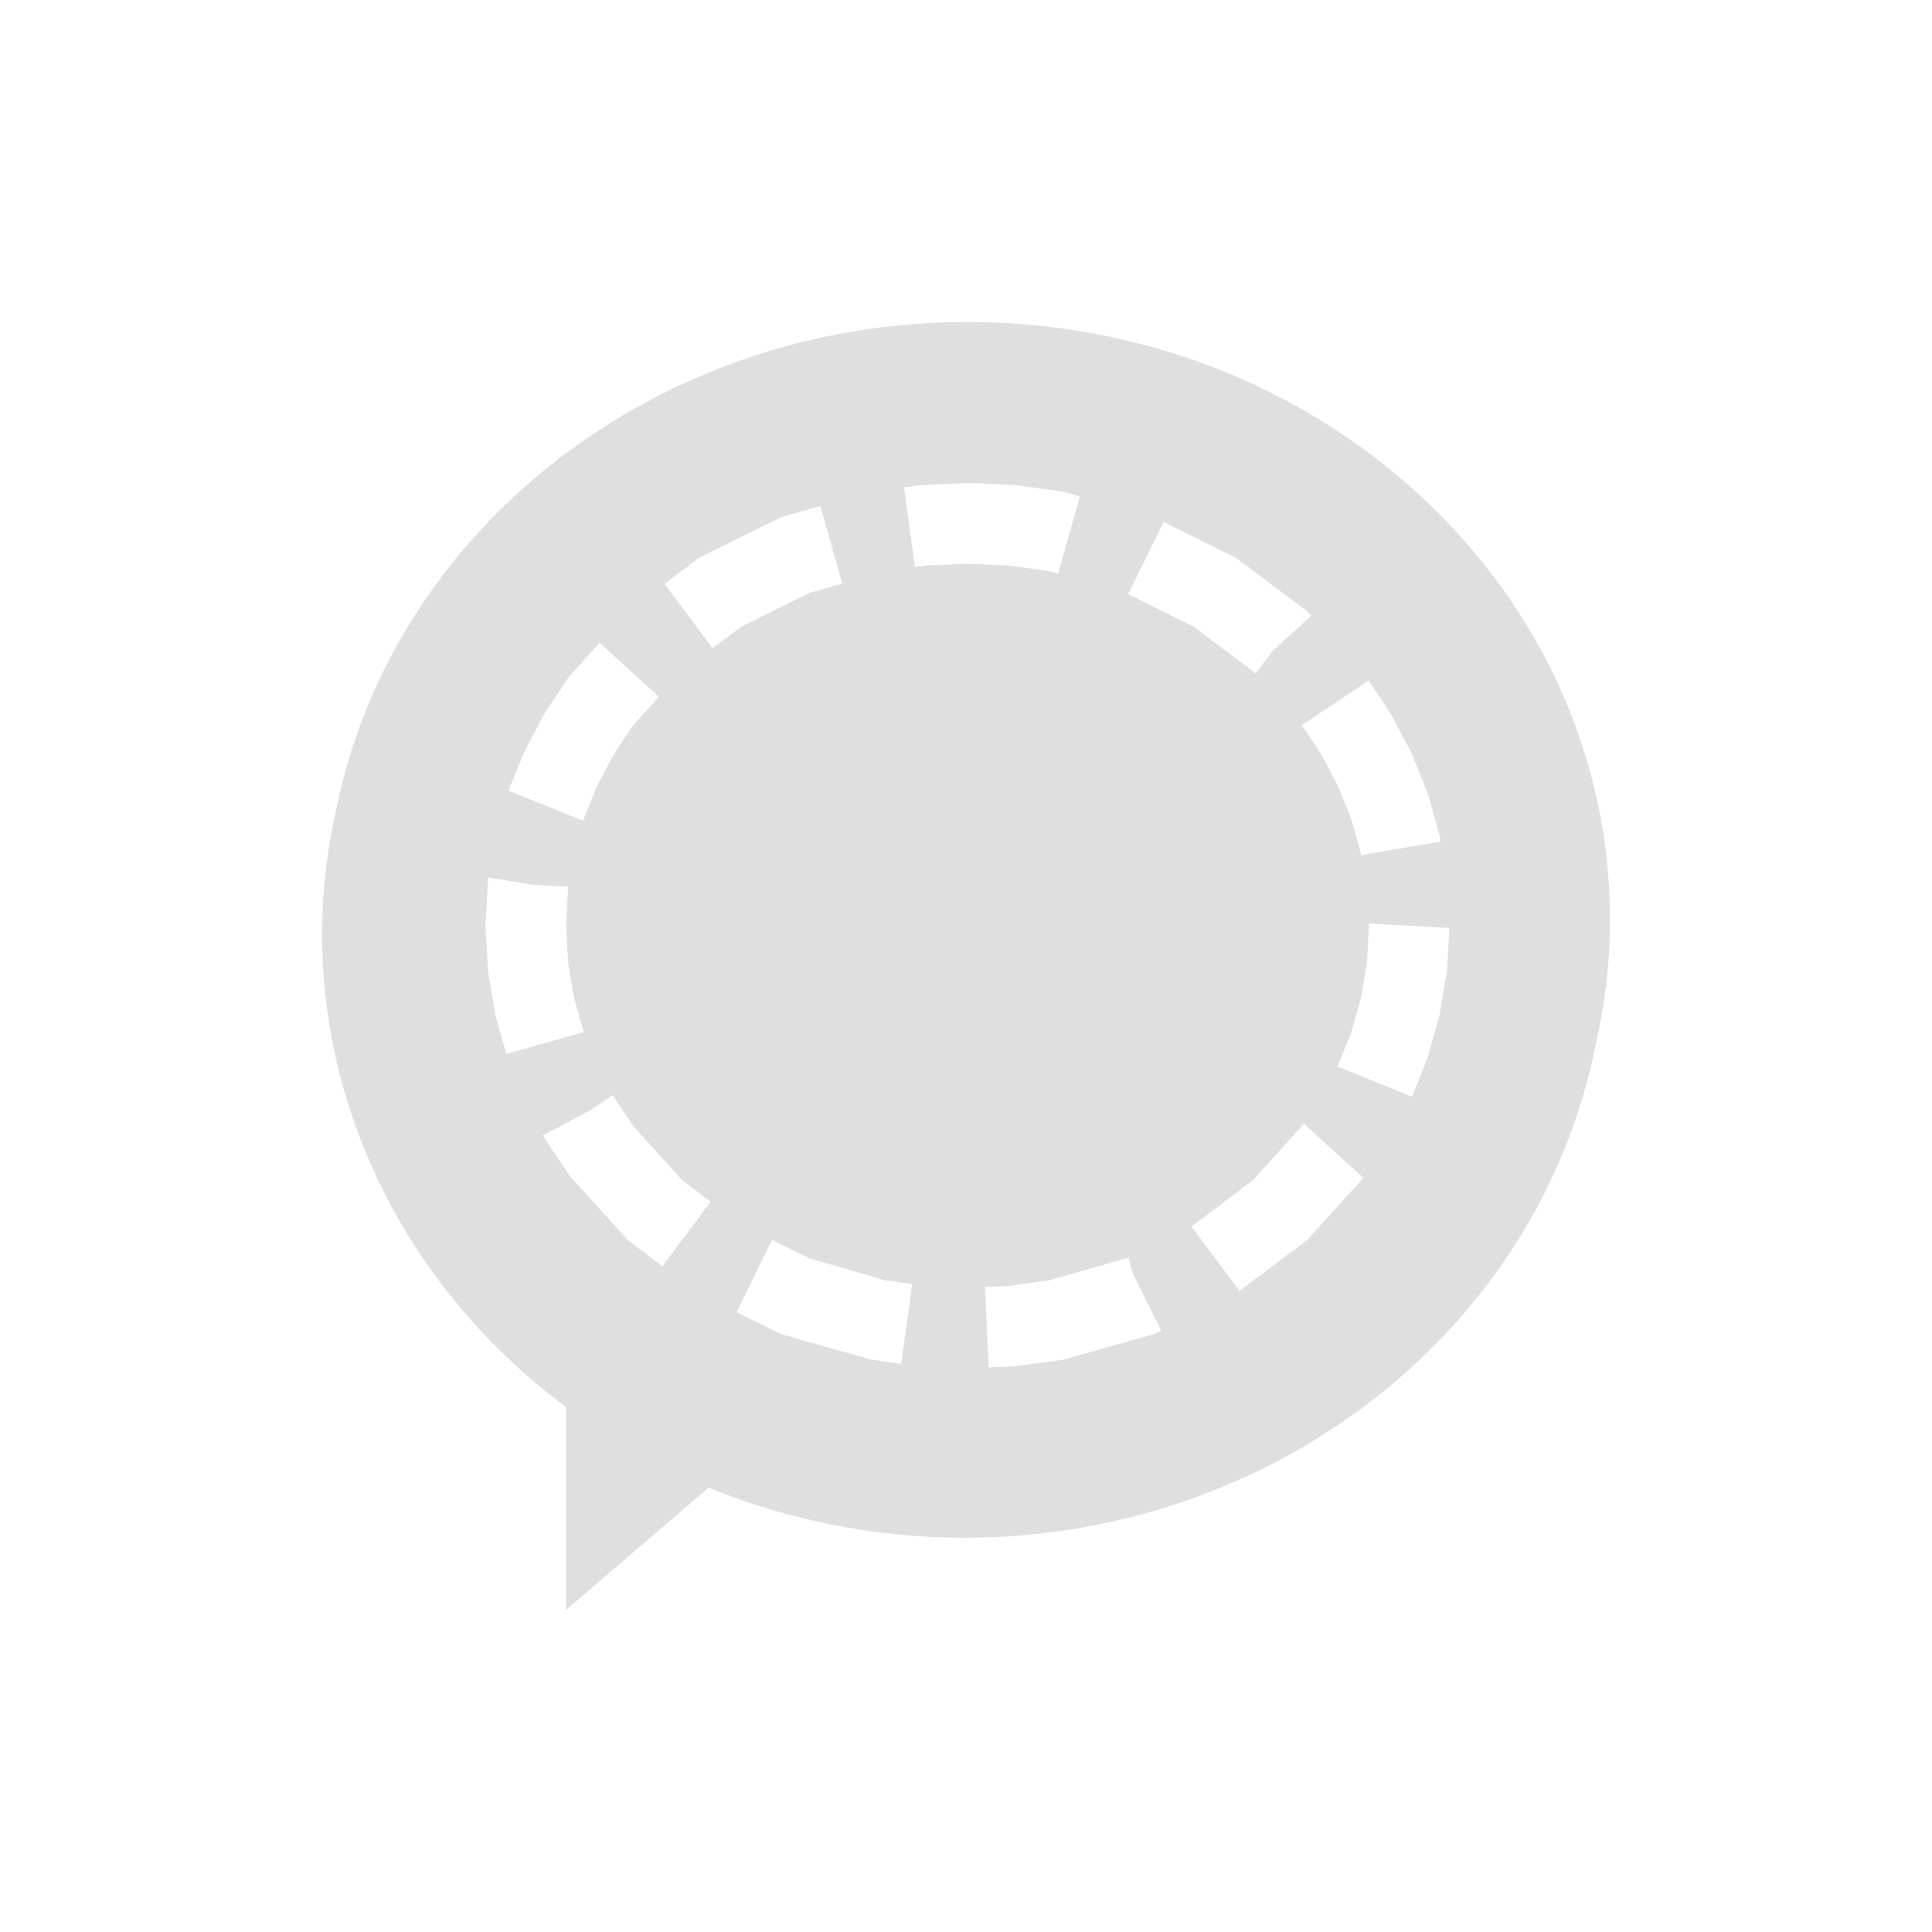
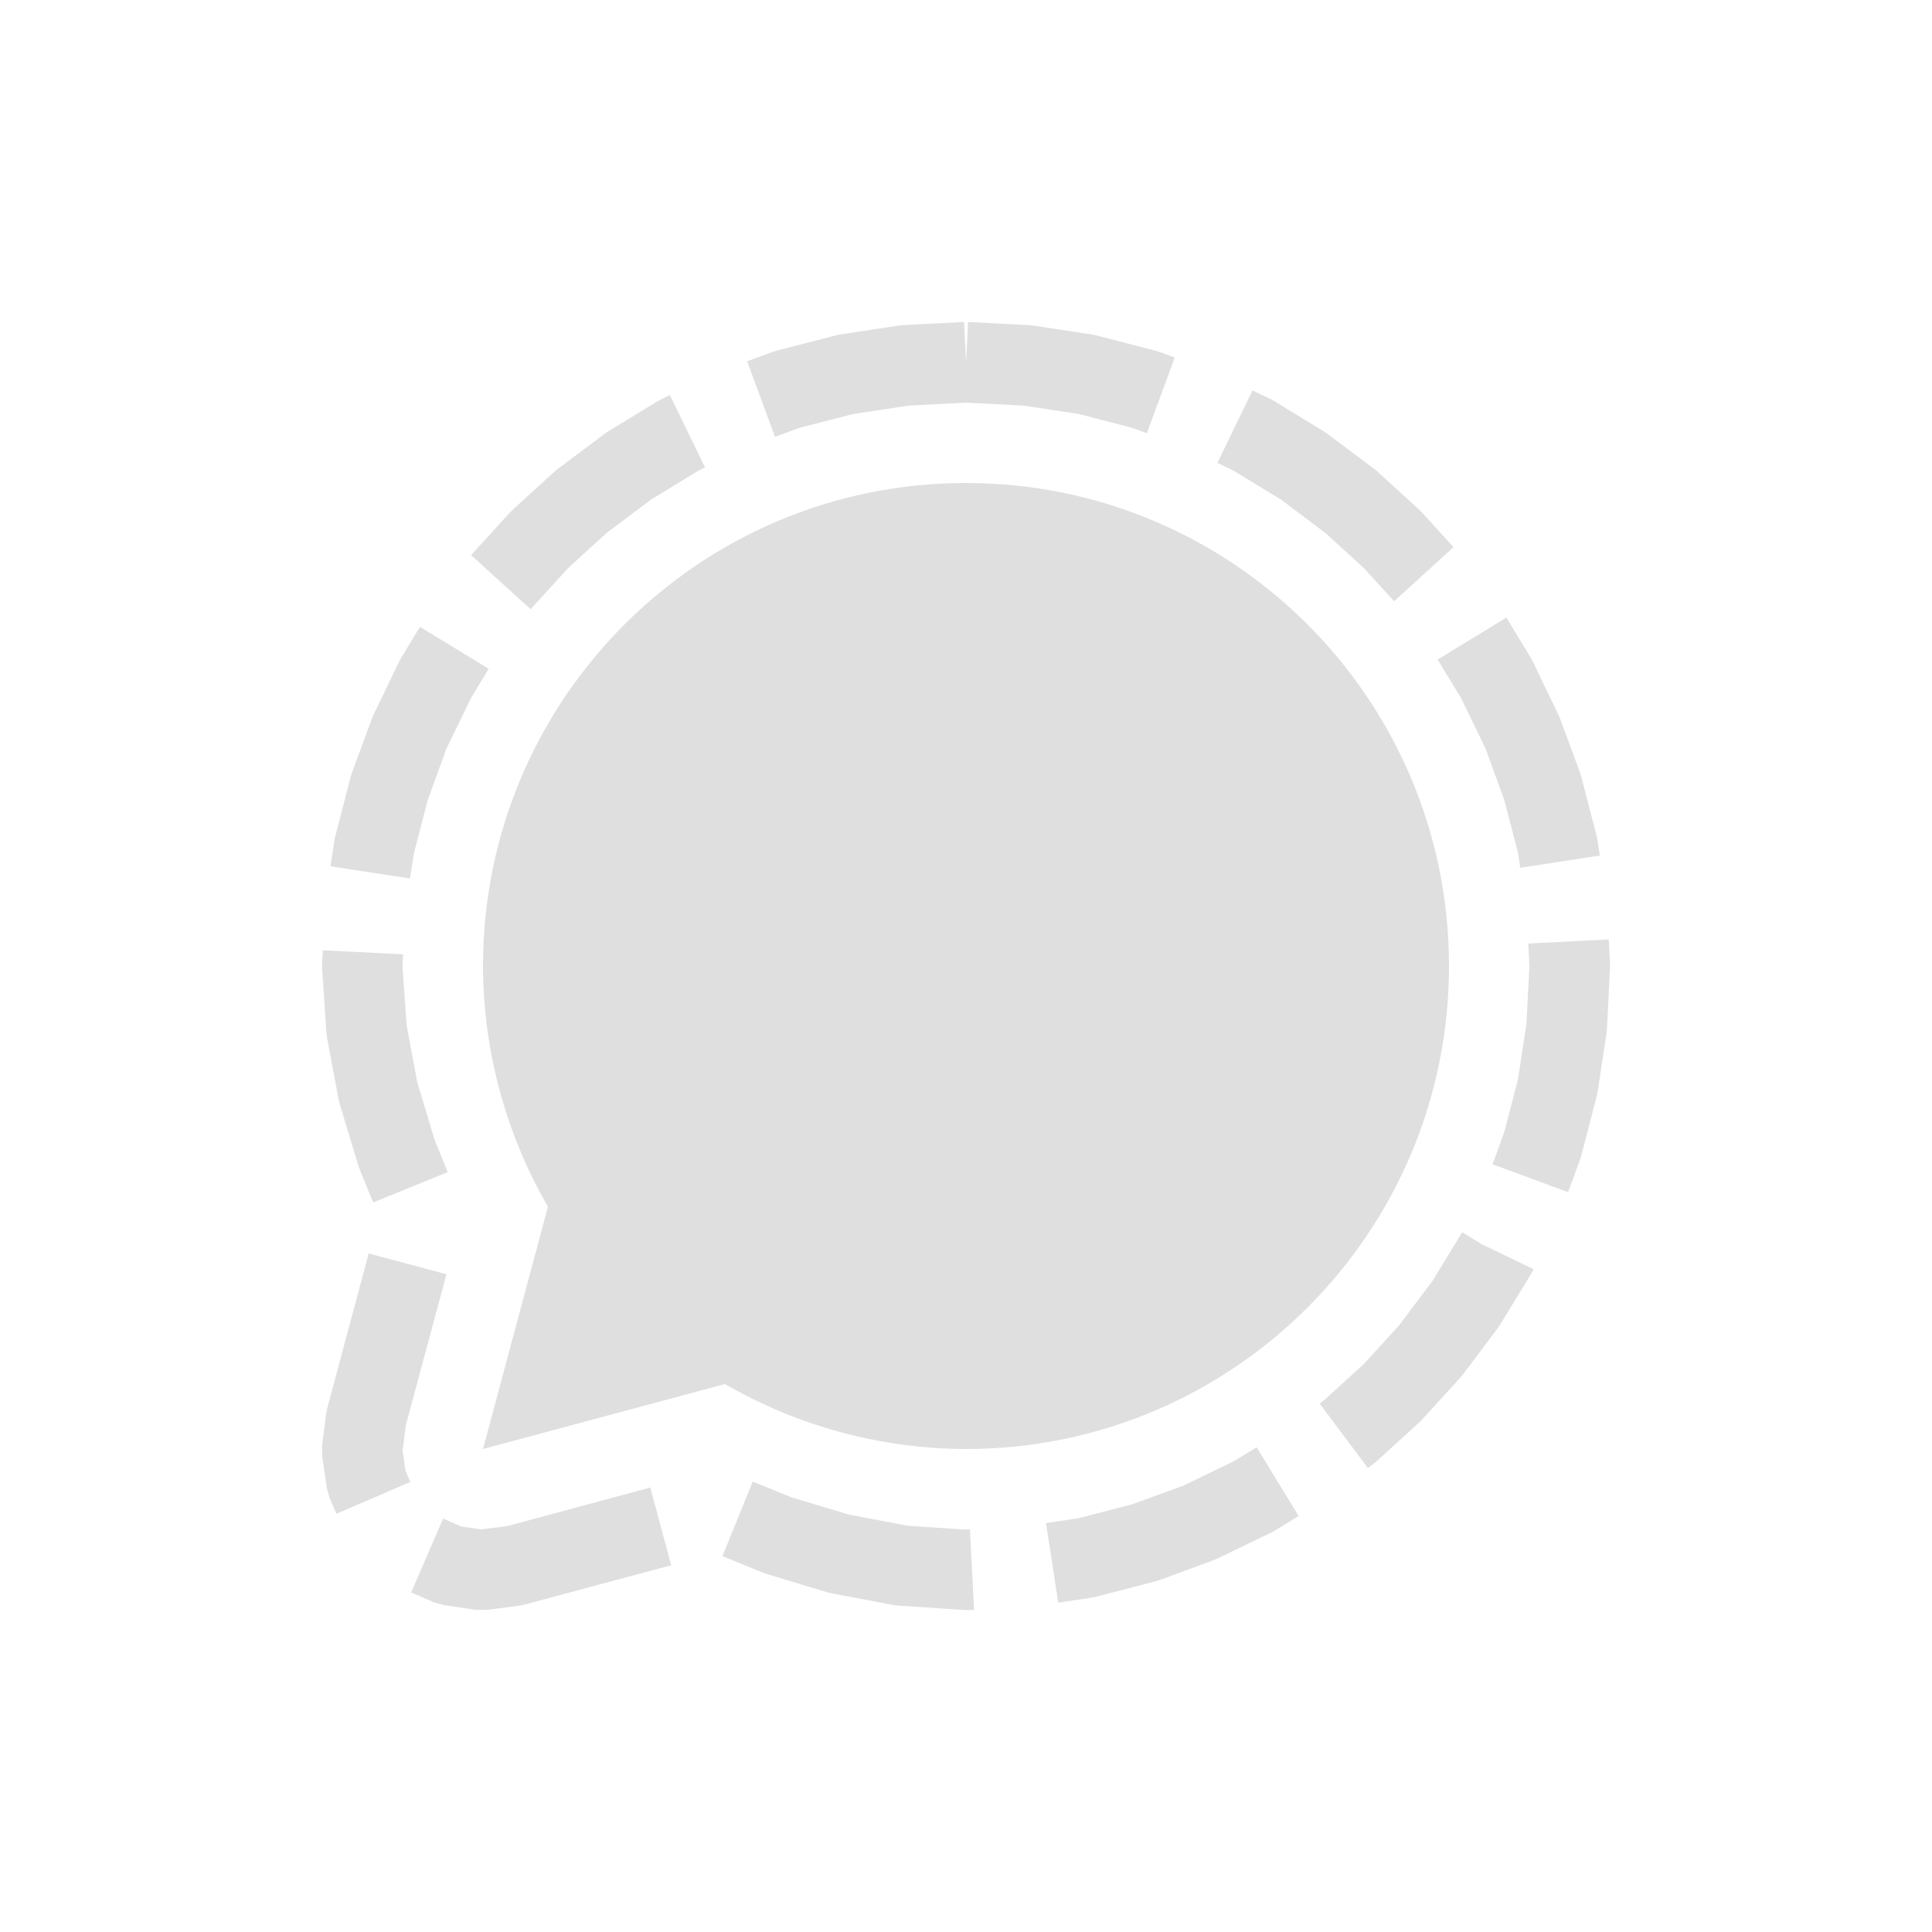
<svg xmlns="http://www.w3.org/2000/svg" width="24" height="24" version="1.1">
  <defs>
    <style id="current-color-scheme" type="text/css">
   .ColorScheme-Text { color:#dfdfdf; } .ColorScheme-Highlight { color:#4285f4; }
  </style>
  </defs>
-   <path d="M 12.019,4 C 8.126,4 4.888,6.595 4.183,10.027 A 7.981,7.5 0 0 0 4,11.604 7.981,7.5 0 0 0 7.03,17.477 V 20 l 1.773,-1.52 a 7.981,7.5 0 0 0 3.178,0.623 7.981,7.5 0 0 0 7.837,-6.107 C 19.936,12.49 20,11.966 20,11.428 20,7.325 16.426,4 12.019,4 Z m -0.023,2 h 0.023 0.023 l 0.561,0.025 0.021,0.002 0.023,0.004 0.546,0.074 0.033,0.006 0.033,0.01 0.156,0.043 -0.271,0.963 -0.113,-0.033 -0.501,-0.07 -0.512,-0.021 -0.514,0.021 -0.138,0.02 -0.136,-0.99 0.16,-0.021 0.023,-0.004 0.021,-0.002 z M 10.191,6.287 10.462,7.248 10.062,7.363 9.211,7.783 8.852,8.053 8.254,7.252 8.651,6.953 8.688,6.926 8.729,6.906 9.663,6.445 l 0.041,-0.021 0.043,-0.012 z m 4.264,0.197 0.853,0.422 0.041,0.02 0.037,0.027 0.813,0.611 0.037,0.029 0.033,0.035 0.019,0.021 L 15.805,8.09 15.6,8.365 14.826,7.783 14.014,7.381 Z m -7.007,1.5 L 8.186,8.656 7.86,9.016 7.622,9.375 7.416,9.768 7.242,10.195 6.317,9.822 6.5,9.367 l 0.01,-0.025 0.012,-0.021 0.232,-0.438 0.012,-0.023 0.014,-0.021 0.275,-0.412 0.021,-0.029 0.023,-0.027 z m 9.554,0.469 0.257,0.385 0.014,0.021 0.012,0.023 0.232,0.438 0.012,0.021 0.01,0.025 0.185,0.459 0.01,0.025 0.008,0.025 0.134,0.479 0.008,0.027 0.004,0.027 0.008,0.047 -0.924,0.156 -0.057,0.016 -0.002,-0.006 h -0.002 L 16.906,10.604 16.785,10.172 16.623,9.768 16.415,9.375 16.171,9.008 Z m -10.934,2.447 0.536,0.09 0.454,0.025 -0.025,0.484 0.023,0.453 0.074,0.439 0.121,0.43 -0.961,0.271 -0.127,-0.449 -0.008,-0.027 -0.004,-0.027 -0.084,-0.496 -0.004,-0.027 -0.002,-0.027 -0.029,-0.512 v -0.027 -0.027 l 0.029,-0.512 0.002,-0.027 0.004,-0.027 z m 10.939,0.572 0.998,0.055 -0.029,0.512 -0.002,0.027 -0.004,0.027 -0.084,0.496 -0.004,0.027 -0.008,0.027 -0.134,0.479 -0.008,0.025 -0.01,0.025 -0.181,0.451 -0.926,-0.373 0.17,-0.424 0.123,-0.436 0.074,-0.439 z m -9.398,2.133 0.018,0.027 0.234,0.35 0.614,0.68 0.353,0.266 -0.6,0.801 -0.388,-0.293 -0.037,-0.029 -0.033,-0.035 -0.67,-0.74 -0.023,-0.027 -0.021,-0.029 -0.275,-0.412 -0.014,-0.021 -0.012,-0.023 -0.01,-0.016 0.598,-0.318 z m 8.589,0.355 0.739,0.672 -0.668,0.738 -0.033,0.035 -0.037,0.029 -0.801,0.602 -0.598,-0.799 0.764,-0.576 z m -6.608,1.443 0.472,0.232 0.941,0.27 0.329,0.045 -0.136,0.992 -0.353,-0.049 -0.033,-0.006 -0.033,-0.01 -1.031,-0.291 -0.043,-0.012 -0.041,-0.021 -0.512,-0.252 z m 4.429,0.221 0.055,0.195 0.351,0.711 -0.051,0.023 -0.041,0.021 -0.043,0.012 -1.031,0.291 -0.033,0.01 -0.033,0.006 -0.546,0.074 -0.023,0.004 -0.021,0.002 -0.322,0.014 -0.045,-1 0.294,-0.012 0.503,-0.07 0.945,-0.27 0.004,-0.002 z" style="fill:currentColor" class="ColorScheme-Text" />
+   <path style="fill:currentColor" class="ColorScheme-Text" d="m 11.975,4 -0.764,0.039 -0.051,0.006 -0.742,0.113 -0.049,0.012 L 9.65,4.355 9.604,4.369 9.281,4.488 9.627,5.426 9.934,5.314 10.598,5.143 11.281,5.039 12,5.002 l 0.719,0.037 0.684,0.104 0.662,0.172 0.182,0.066 0.346,-0.939 -0.195,-0.072 -0.047,-0.014 -0.719,-0.186 -0.049,-0.012 -0.742,-0.113 -0.051,-0.006 -0.764,-0.039 -0.025,0.5 z m 3.584,0.85 -0.436,0.9 0.205,0.1 0.584,0.355 0.545,0.41 0.006,0.004 0.48,0.438 0.375,0.412 0.738,-0.672 -0.391,-0.43 -0.033,-0.033 L 17.1,5.848 17.062,5.818 16.484,5.385 16.445,5.359 15.828,4.982 15.785,4.959 Z M 8.322,4.908 8.215,4.959 8.172,4.982 7.555,5.359 7.516,5.385 6.938,5.818 6.9,5.848 6.367,6.334 6.334,6.367 5.852,6.896 6.592,7.568 7.057,7.057 l 0.48,-0.438 0.006,-0.004 L 8.088,6.205 8.674,5.848 8.758,5.807 Z M 12,6 A 6,6 0 0 0 6,12 6,6 0 0 0 6.807,14.99 L 6,18 9.006,17.193 A 6,6 0 0 0 12,18 a 6,6 0 0 0 6,-6 6,6 0 0 0 -6,-6 z m 6.713,1.672 -0.854,0.521 0.291,0.479 0.303,0.625 0.004,0.01 0.229,0.629 0.172,0.66 0.027,0.184 0.988,-0.152 -0.031,-0.209 -0.012,-0.049 -0.186,-0.719 -0.014,-0.047 -0.254,-0.687 -0.02,-0.045 -0.316,-0.656 -0.023,-0.043 z m -13.496,0.115 -0.234,0.385 -0.023,0.043 -0.316,0.656 -0.02,0.045 -0.254,0.688 -0.014,0.047 -0.186,0.719 -0.012,0.049 -0.053,0.342 0.988,0.152 0.049,-0.314 0.172,-0.662 0.229,-0.629 0.004,-0.01 0.303,-0.625 0.221,-0.365 z m 14.768,3.883 -1,0.051 0.014,0.279 -0.037,0.719 -0.104,0.684 -0.172,0.662 -0.145,0.398 0.938,0.346 0.152,-0.412 0.014,-0.047 0.186,-0.719 0.012,-0.049 0.113,-0.742 0.006,-0.051 L 20,12.025 v -0.051 z M 4.01,11.805 4,11.975 l 0.002,0.059 0.053,0.799 0.008,0.061 0.146,0.777 0.014,0.053 0.229,0.758 0.016,0.045 0.168,0.41 0.926,-0.377 -0.164,-0.402 -0.002,-0.008 L 5.184,13.447 5.051,12.736 5,12.008 5.008,11.855 Z m 14.154,3.502 -0.014,0.023 -0.355,0.582 -0.41,0.545 -0.004,0.006 -0.438,0.48 -0.48,0.438 -0.006,0.004 -0.064,0.051 0.6,0.801 0.07,-0.055 0.037,-0.029 0.533,-0.486 0.033,-0.033 0.486,-0.533 0.029,-0.037 0.434,-0.578 0.025,-0.039 0.377,-0.617 0.023,-0.043 0.01,-0.021 -0.648,-0.312 z m -13.584,0.264 -0.512,1.912 -0.014,0.064 -0.053,0.412 0.002,0.137 0.057,0.389 0.035,0.125 0.084,0.195 0.918,-0.396 -0.059,-0.137 -0.037,-0.25 0.041,-0.32 0.504,-1.873 z m 11.031,2.408 -0.283,0.172 -0.625,0.303 -0.01,0.004 -0.629,0.229 -0.662,0.172 -0.408,0.062 0.152,0.988 0.436,-0.066 0.049,-0.012 0.719,-0.186 0.047,-0.014 0.688,-0.254 0.045,-0.02 0.656,-0.316 0.043,-0.023 0.303,-0.186 z m -6.26,0.426 -0.377,0.926 0.498,0.203 0.043,0.016 0.762,0.23 0.051,0.012 0.781,0.148 0.059,0.006 0.797,0.053 0.059,0.002 0.076,-0.004 -0.051,-1 -0.061,0.004 -0.709,-0.047 -0.732,-0.139 -0.717,-0.215 z m -1.273,0.074 -1.779,0.479 -0.32,0.041 -0.25,-0.037 -0.225,-0.098 -0.396,0.918 0.283,0.123 0.125,0.035 0.389,0.057 0.137,0.002 0.412,-0.053 0.064,-0.014 1.82,-0.488 z" />
</svg>
